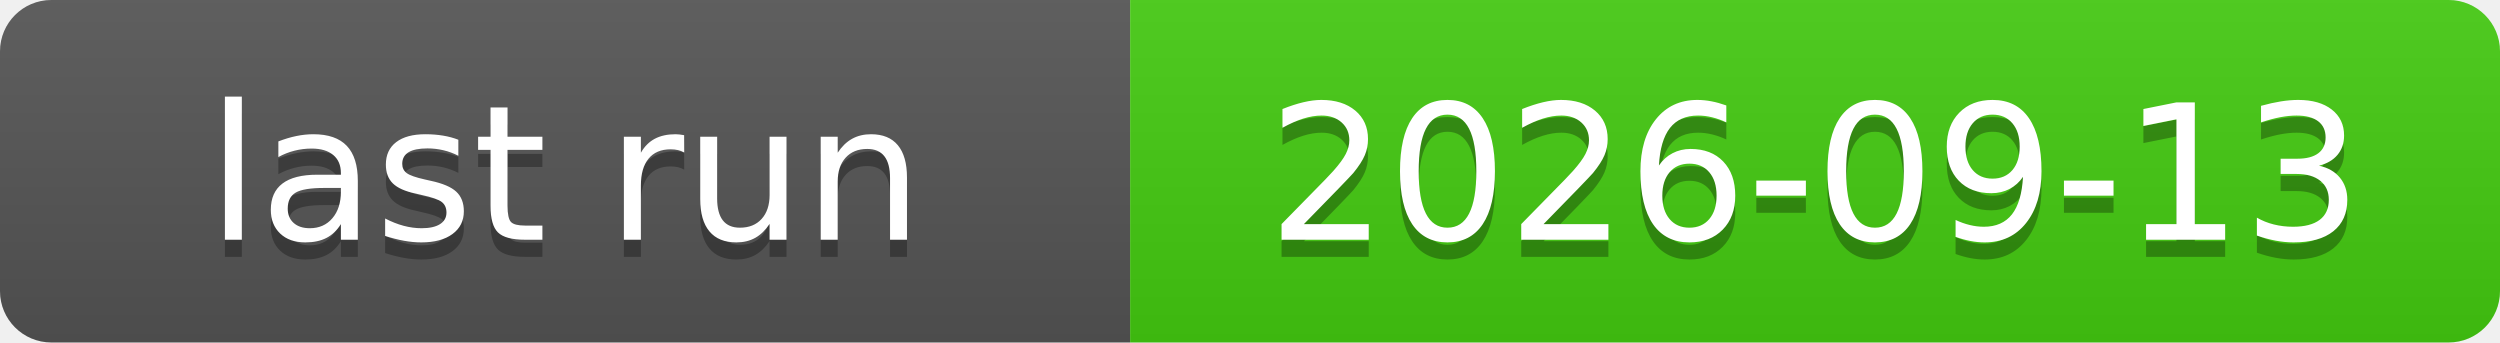
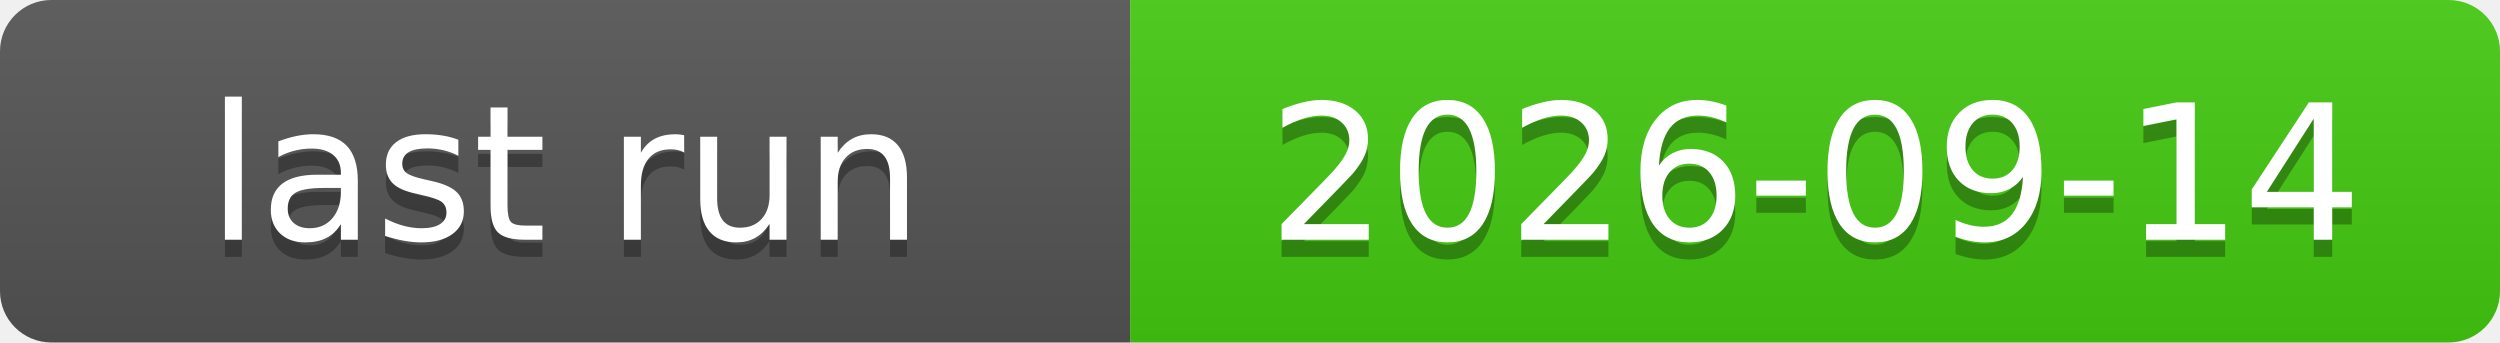
<svg xmlns="http://www.w3.org/2000/svg" xmlns:xlink="http://www.w3.org/1999/xlink" width="146" height="20" role="img">
-   <a target="_blank" xlink:href="https://github.com/symbolic-labs-pub/freedom-that-lasts/actions/runs/34744011634">
+   <a target="_blank" xlink:href="https://github.com/symbolic-labs-pub/freedom-that-lasts/actions/runs/34817329375">
    <linearGradient id="s" x2="0" y2="100%">
      <stop offset="0" stop-color="#bbb" stop-opacity=".1" />
      <stop offset="1" stop-opacity=".1" />
    </linearGradient>
    <clipPath id="r">
      <rect width="146" height="20" rx="3" fill="#fff" />
    </clipPath>
    <g clip-path="url(#r)">
      <rect width="66" height="20" fill="#555" />
      <rect x="66" width="80" height="20" fill="#4c1" />
      <rect width="146" height="20" fill="url(#s)" />
    </g>
    <g fill="#fff" text-anchor="middle" font-family="Verdana,Geneva,DejaVu Sans,sans-serif" text-rendering="geometricPrecision" font-size="110">
      <text aria-hidden="true" x="330.0" y="150" fill="#010101" fill-opacity=".3" transform="scale(.1)" textLength="560">last run</text>
      <text x="330.0" y="140" transform="scale(.1)" fill="#fff" textLength="560">last run</text>
-       <text aria-hidden="true" x="1060.0" y="150" fill="#010101" fill-opacity=".3" transform="scale(.1)" textLength="700">2026-09-13</text>
-       <text x="1060.0" y="140" transform="scale(.1)" fill="#fff" textLength="700">2026-09-13</text>
+       <text aria-hidden="true" x="1060.0" y="150" fill="#010101" fill-opacity=".3" transform="scale(.1)" textLength="700">2026-09-14</text>
+       <text x="1060.0" y="140" transform="scale(.1)" fill="#fff" textLength="700">2026-09-14</text>
    </g>
  </a>
</svg>
